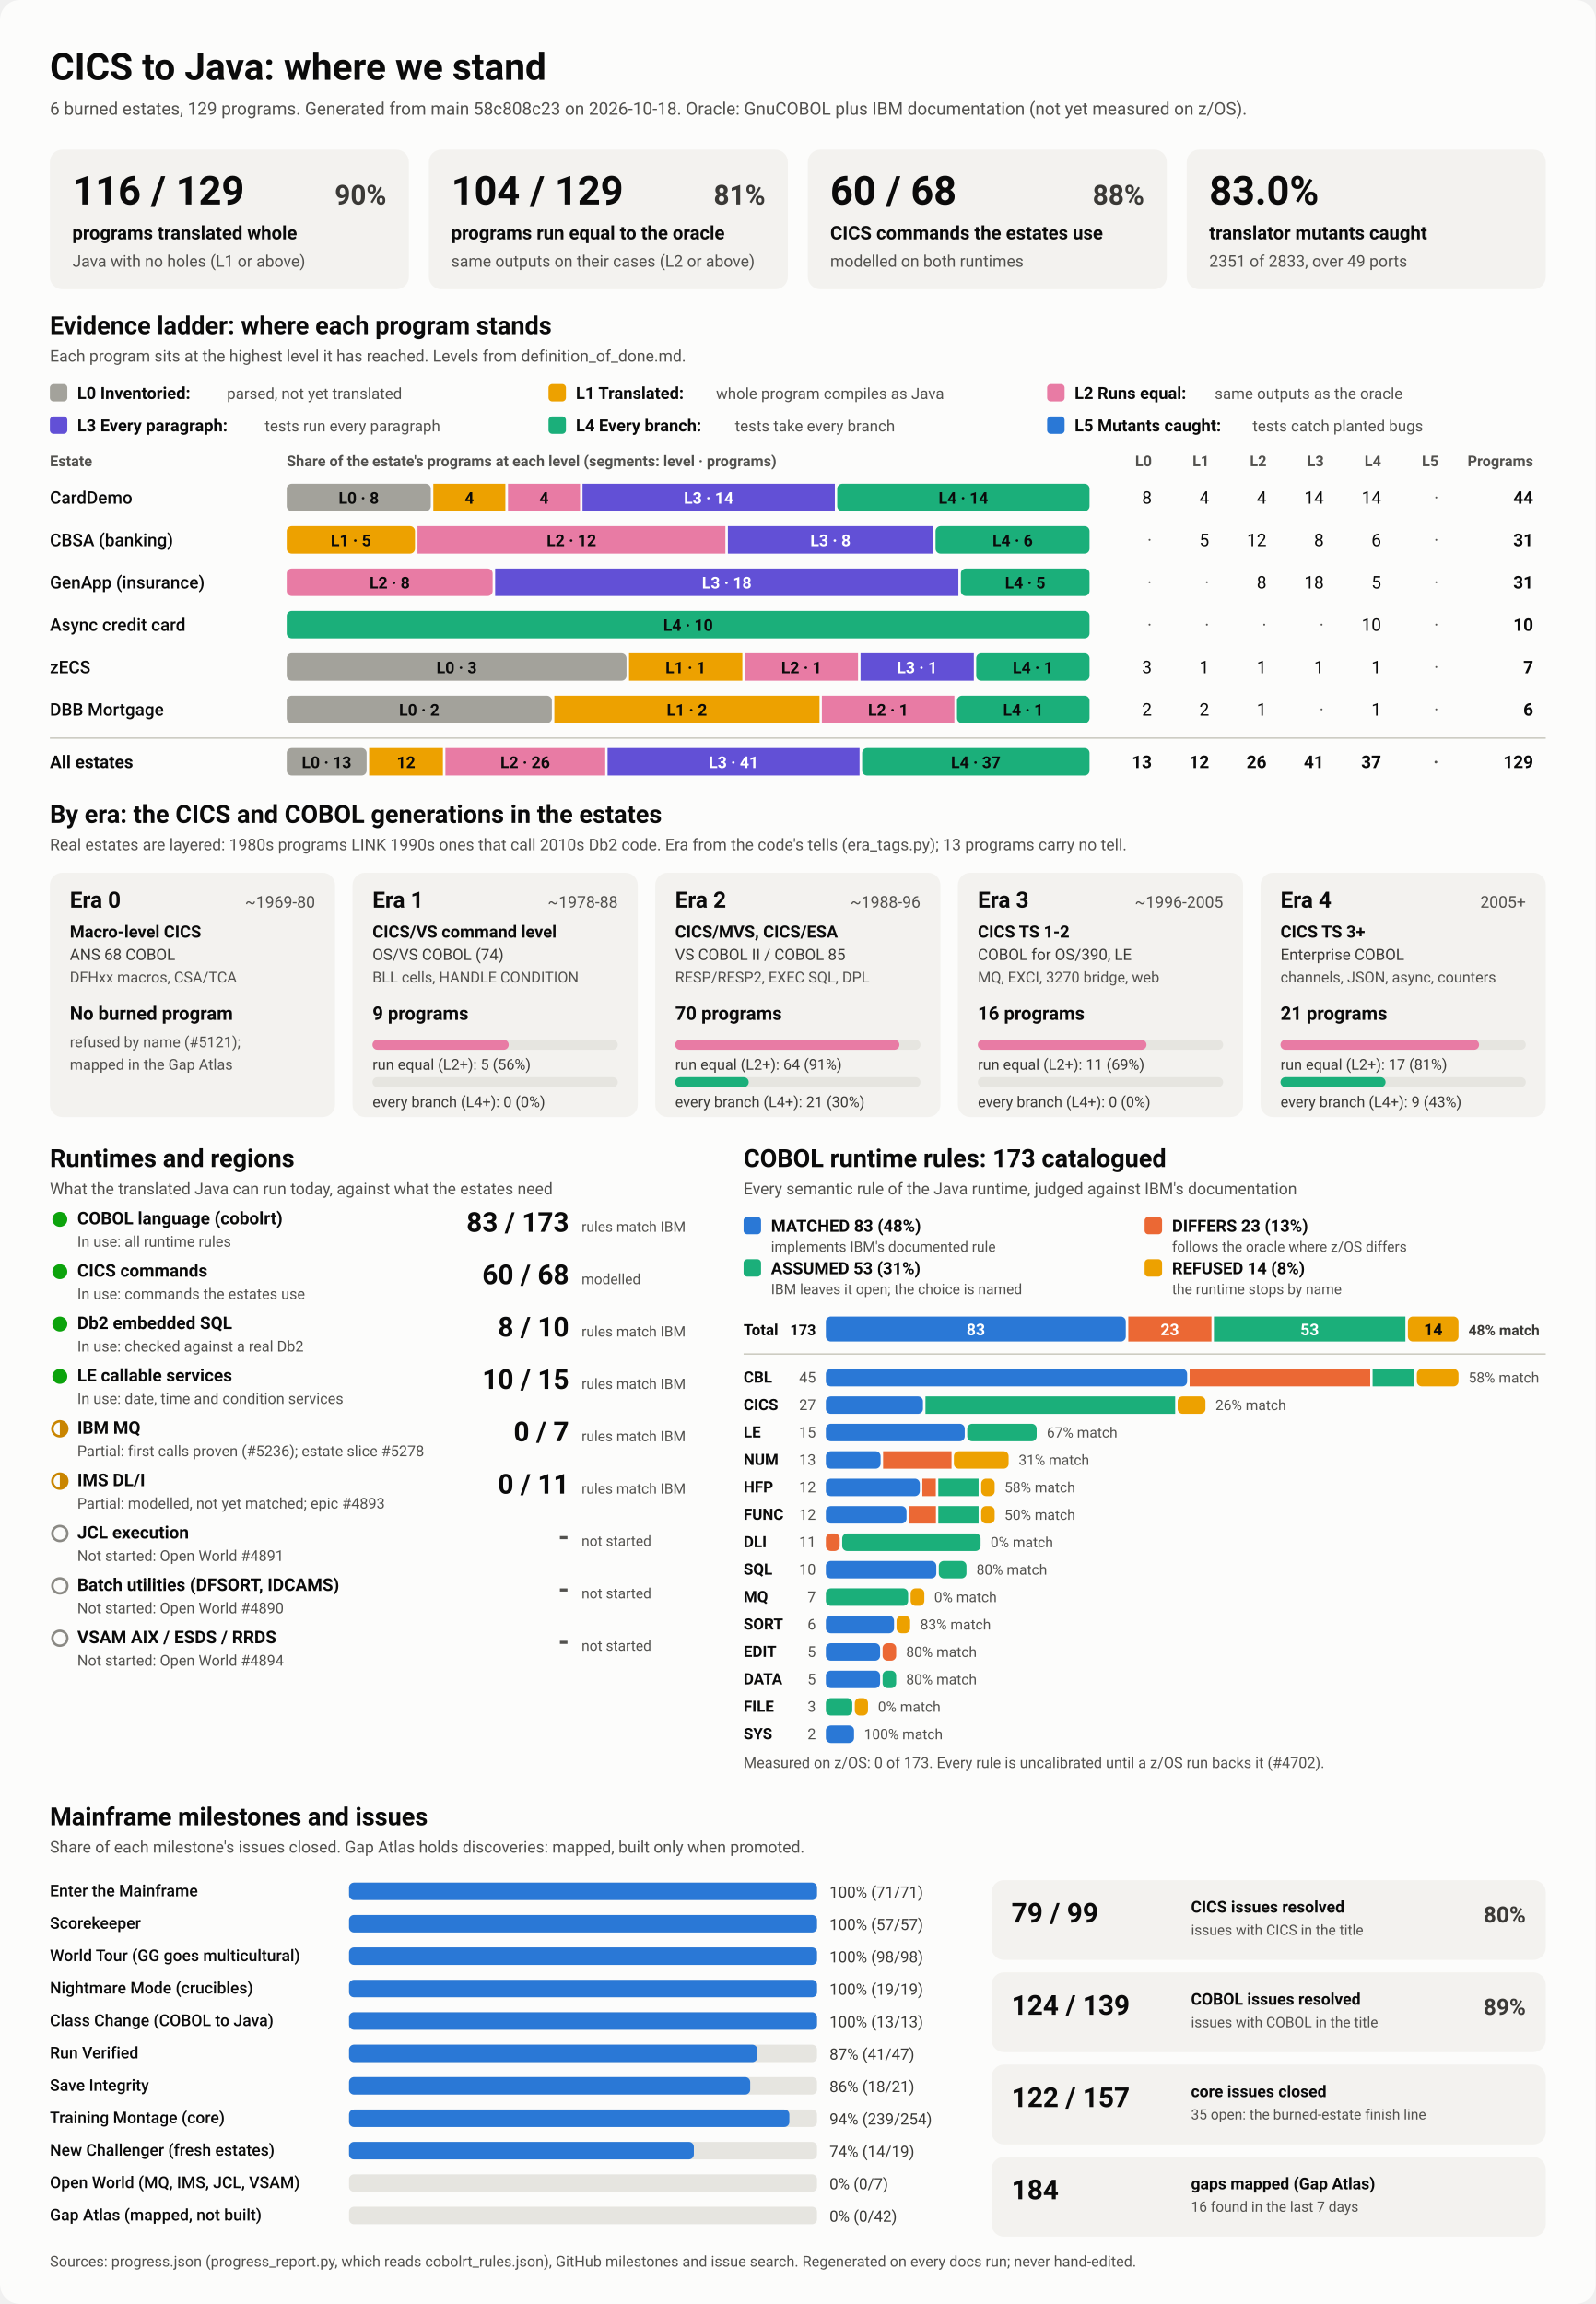
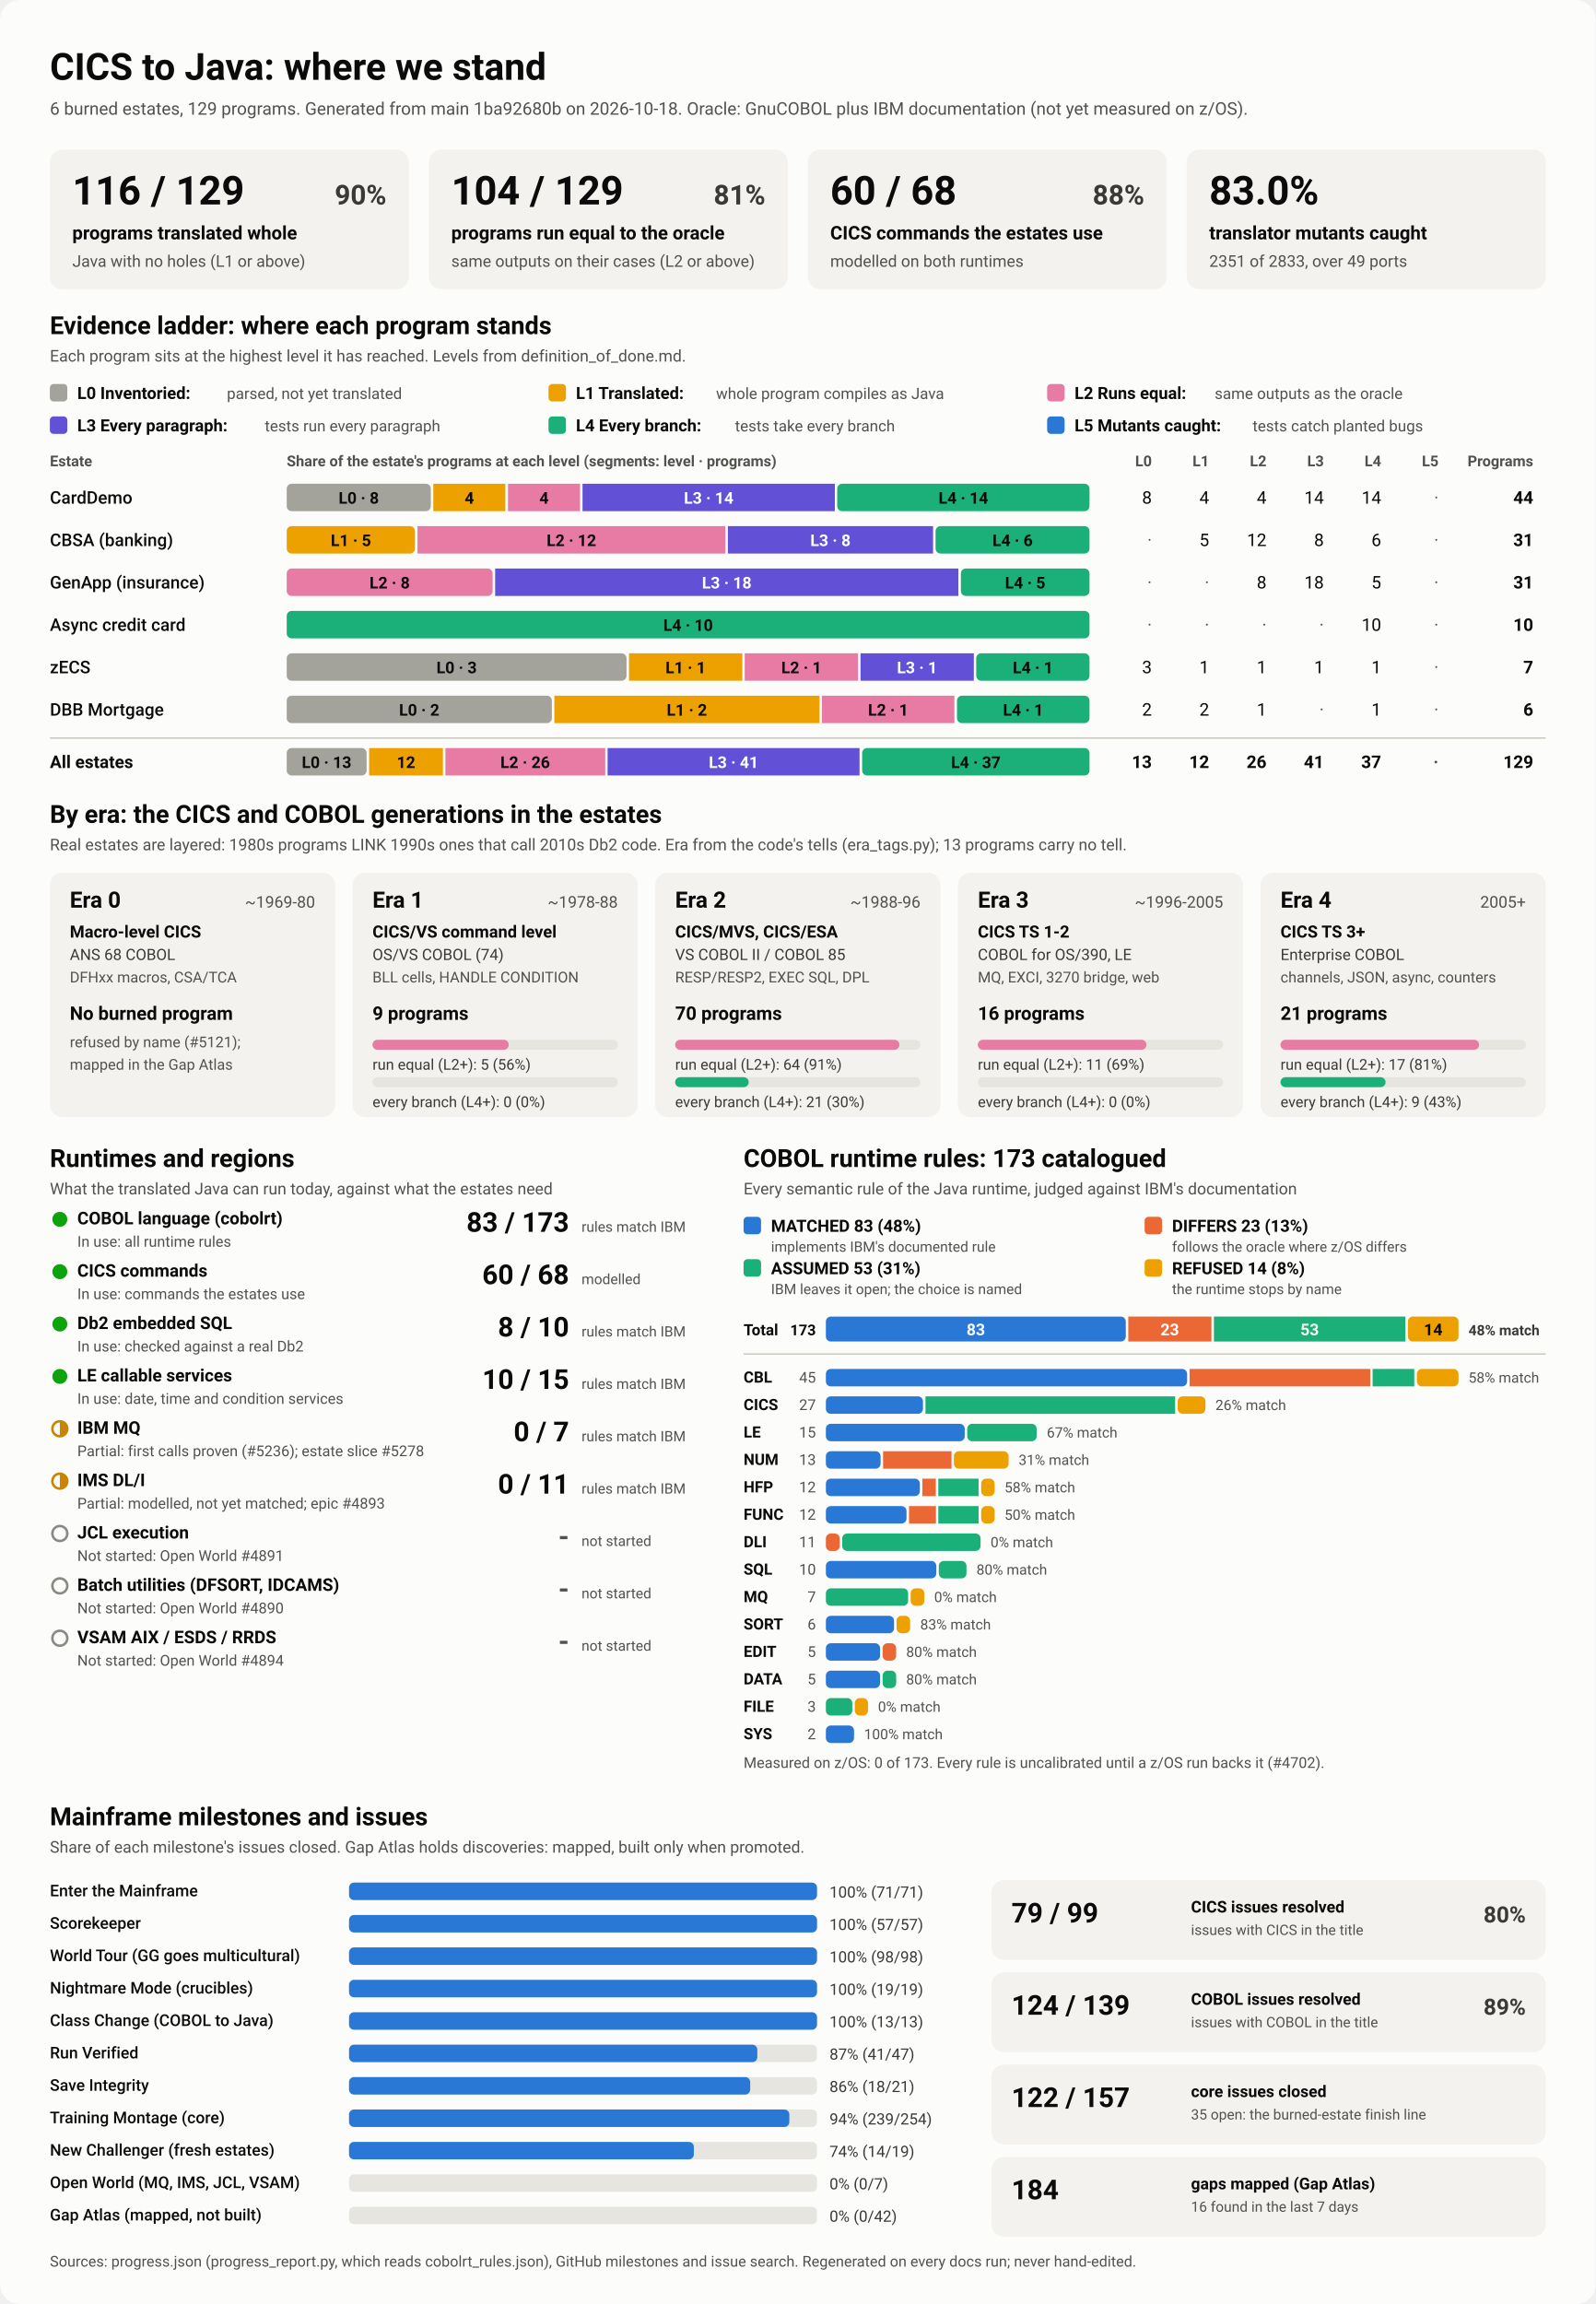
<svg xmlns="http://www.w3.org/2000/svg" viewBox="0 0 1280 1848" width="1280" height="1848" role="img" aria-labelledby="ttl">
  <style>
    svg { font-family: system-ui, -apple-system, 'Segoe UI', Roboto, Helvetica, Arial, sans-serif; }
    .bg { fill: #fcfcfb; }
    .card { fill: #f3f2ef; }
    .track { fill: #e6e5e0; }
    .rule { stroke: #c3c2b7; stroke-width: 1; }
    .t1 { fill: #0b0b0b; } .t2 { fill: #3a3936; } .t3 { fill: #52514e; }
    .on-dark { fill: #ffffff; } .on-light { fill: #0b0b0b; }
    .lv0 { fill: #a3a29b; } .lv1 { fill: #eda100; } .lv2 { fill: #e87ba4; } .lv3 { fill: #6250d6; } .lv4 { fill: #1baf7a; } .lv5 { fill: #2a78d6; } 
    .s0 { fill: #2a78d6; } .s1 { fill: #eb6834; } .s2 { fill: #1baf7a; } .s3 { fill: #eda100; } 
    .prog { fill: #2a78d6; }
    .st-good { fill: #0ca30c; } .st-warn { fill: none; stroke: #c98500; stroke-width: 2; }
    .st-warn-fill { fill: #c98500; } .st-none { fill: none; stroke: #8a8984; stroke-width: 2; }
    @media (prefers-color-scheme: dark) {
      .bg { fill: #1a1a19; } .card { fill: #242422; } .track { fill: #383835; } .rule { stroke: #52514e; }
      .t1 { fill: #f0efec; } .t2 { fill: #dddcd6; } .t3 { fill: #c3c2b7; }
      .on-light { fill: #0b0b0b; } .prog { fill: #3987e5; }
      .lv0 { fill: #6b6a64; } .lv1 { fill: #c98500; } .lv2 { fill: #d55181; } .lv3 { fill: #9085e9; } .lv4 { fill: #199e70; } .lv5 { fill: #3987e5; } 
      .s0 { fill: #3987e5; } .s1 { fill: #d95926; } .s2 { fill: #199e70; } .s3 { fill: #c98500; } 
    }
  </style>
  <rect class="bg" width="1280" height="1848" rx="16" />
  <text x="40.0" y="64.0" class="t1" font-size="30" font-weight="700" text-anchor="start">CICS to Java: where we stand</text>
-   <text x="40.0" y="92.0" class="t3" font-size="14" font-weight="400" text-anchor="start">6 burned estates, 129 programs. Generated from main 58c808c23 on 2026-10-18. Oracle: GnuCOBOL plus IBM documentation (not yet measured on z/OS).</text>
+   <text x="40.0" y="92.0" class="t3" font-size="14" font-weight="400" text-anchor="start">6 burned estates, 129 programs. Generated from main 1ba92680b on 2026-10-18. Oracle: GnuCOBOL plus IBM documentation (not yet measured on z/OS).</text>
  <rect x="40.0" y="120.0" width="288.0" height="112.0" rx="10" class="card" />
  <text x="58.0" y="164.0" class="t1" font-size="32" font-weight="700" text-anchor="start">116 / 129</text>
  <text x="310.0" y="164.0" class="t2" font-size="22" font-weight="600" text-anchor="end">90%</text>
  <text x="58.0" y="192.0" class="t1" font-size="15" font-weight="600" text-anchor="start">programs translated whole</text>
  <text x="58.0" y="214.0" class="t3" font-size="13" font-weight="400" text-anchor="start">Java with no holes (L1 or above)</text>
  <rect x="344.0" y="120.0" width="288.0" height="112.0" rx="10" class="card" />
  <text x="362.0" y="164.0" class="t1" font-size="32" font-weight="700" text-anchor="start">104 / 129</text>
  <text x="614.0" y="164.0" class="t2" font-size="22" font-weight="600" text-anchor="end">81%</text>
  <text x="362.0" y="192.0" class="t1" font-size="15" font-weight="600" text-anchor="start">programs run equal to the oracle</text>
  <text x="362.0" y="214.0" class="t3" font-size="13" font-weight="400" text-anchor="start">same outputs on their cases (L2 or above)</text>
  <rect x="648.0" y="120.0" width="288.0" height="112.0" rx="10" class="card" />
  <text x="666.0" y="164.0" class="t1" font-size="32" font-weight="700" text-anchor="start">60 / 68</text>
  <text x="918.0" y="164.0" class="t2" font-size="22" font-weight="600" text-anchor="end">88%</text>
  <text x="666.0" y="192.0" class="t1" font-size="15" font-weight="600" text-anchor="start">CICS commands the estates use</text>
  <text x="666.0" y="214.0" class="t3" font-size="13" font-weight="400" text-anchor="start">modelled on both runtimes</text>
  <rect x="952.0" y="120.0" width="288.0" height="112.0" rx="10" class="card" />
  <text x="970.0" y="164.0" class="t1" font-size="32" font-weight="700" text-anchor="start">83.0%</text>
  <text x="970.0" y="192.0" class="t1" font-size="15" font-weight="600" text-anchor="start">translator mutants caught</text>
  <text x="970.0" y="214.0" class="t3" font-size="13" font-weight="400" text-anchor="start">2351 of 2833, over 49 ports</text>
  <text x="40.0" y="268.0" class="t1" font-size="20" font-weight="700" text-anchor="start">Evidence ladder: where each program stands</text>
  <text x="40.0" y="290.0" class="t3" font-size="13" font-weight="400" text-anchor="start">Each program sits at the highest level it has reached. Levels from definition_of_done.md.</text>
  <rect x="40.0" y="308.0" width="14.0" height="14.0" rx="3" class="lv0" />
  <text x="62.0" y="320.0" class="t1" font-size="13.5" font-weight="600" text-anchor="start">L0 Inventoried:</text>
  <text x="182.0" y="320.0" class="t3" font-size="12.5" font-weight="400" text-anchor="start">parsed, not yet translated</text>
  <rect x="440.0" y="308.0" width="14.0" height="14.0" rx="3" class="lv1" />
  <text x="462.0" y="320.0" class="t1" font-size="13.5" font-weight="600" text-anchor="start">L1 Translated:</text>
  <text x="574.4" y="320.0" class="t3" font-size="12.5" font-weight="400" text-anchor="start">whole program compiles as Java</text>
  <rect x="840.0" y="308.0" width="14.0" height="14.0" rx="3" class="lv2" />
  <text x="862.0" y="320.0" class="t1" font-size="13.5" font-weight="600" text-anchor="start">L2 Runs equal:</text>
  <text x="974.4" y="320.0" class="t3" font-size="12.5" font-weight="400" text-anchor="start">same outputs as the oracle</text>
  <rect x="40.0" y="334.0" width="14.0" height="14.0" rx="3" class="lv3" />
  <text x="62.0" y="346.0" class="t1" font-size="13.5" font-weight="600" text-anchor="start">L3 Every paragraph:</text>
  <text x="212.4" y="346.0" class="t3" font-size="12.5" font-weight="400" text-anchor="start">tests run every paragraph</text>
  <rect x="440.0" y="334.0" width="14.0" height="14.0" rx="3" class="lv4" />
  <text x="462.0" y="346.0" class="t1" font-size="13.5" font-weight="600" text-anchor="start">L4 Every branch:</text>
  <text x="589.6" y="346.0" class="t3" font-size="12.5" font-weight="400" text-anchor="start">tests take every branch</text>
  <rect x="840.0" y="334.0" width="14.0" height="14.0" rx="3" class="lv5" />
  <text x="862.0" y="346.0" class="t1" font-size="13.5" font-weight="600" text-anchor="start">L5 Mutants caught:</text>
  <text x="1004.8" y="346.0" class="t3" font-size="12.5" font-weight="400" text-anchor="start">tests catch planted bugs</text>
  <text x="40.0" y="374.0" class="t3" font-size="12" font-weight="600" text-anchor="start">Estate</text>
  <text x="230.0" y="374.0" class="t3" font-size="12" font-weight="600" text-anchor="start">Share of the estate's programs at each level (segments: level · programs)</text>
  <text x="924.0" y="374.0" class="t3" font-size="12" font-weight="600" text-anchor="end">L0</text>
  <text x="970.0" y="374.0" class="t3" font-size="12" font-weight="600" text-anchor="end">L1</text>
  <text x="1016.0" y="374.0" class="t3" font-size="12" font-weight="600" text-anchor="end">L2</text>
  <text x="1062.0" y="374.0" class="t3" font-size="12" font-weight="600" text-anchor="end">L3</text>
  <text x="1108.0" y="374.0" class="t3" font-size="12" font-weight="600" text-anchor="end">L4</text>
  <text x="1154.0" y="374.0" class="t3" font-size="12" font-weight="600" text-anchor="end">L5</text>
  <text x="1230.0" y="374.0" class="t3" font-size="12" font-weight="600" text-anchor="end">Programs</text>
  <text x="40.0" y="404.0" class="t1" font-size="14" font-weight="500" text-anchor="start">CardDemo</text>
  <rect x="230.0" y="388.0" width="115.6" height="22.0" rx="4" class="lv0" />
  <text x="287.8" y="404.0" class="on-light" font-size="13" font-weight="600" text-anchor="middle">L0 · 8</text>
  <rect x="347.6" y="388.0" width="57.8" height="22.0" rx="0" class="lv1" />
  <text x="376.5" y="404.0" class="on-light" font-size="13" font-weight="600" text-anchor="middle">4</text>
  <rect x="407.5" y="388.0" width="57.8" height="22.0" rx="0" class="lv2" />
  <text x="436.4" y="404.0" class="on-light" font-size="13" font-weight="600" text-anchor="middle">4</text>
  <rect x="467.3" y="388.0" width="202.4" height="22.0" rx="0" class="lv3" />
  <text x="568.5" y="404.0" class="on-dark" font-size="13" font-weight="600" text-anchor="middle">L3 · 14</text>
  <rect x="671.6" y="388.0" width="202.4" height="22.0" rx="4" class="lv4" />
  <text x="772.8" y="404.0" class="on-light" font-size="13" font-weight="600" text-anchor="middle">L4 · 14</text>
  <text x="924.0" y="404.0" class="t1" font-size="14" font-weight="400" text-anchor="end">8</text>
  <text x="970.0" y="404.0" class="t1" font-size="14" font-weight="400" text-anchor="end">4</text>
  <text x="1016.0" y="404.0" class="t1" font-size="14" font-weight="400" text-anchor="end">4</text>
  <text x="1062.0" y="404.0" class="t1" font-size="14" font-weight="400" text-anchor="end">14</text>
  <text x="1108.0" y="404.0" class="t1" font-size="14" font-weight="400" text-anchor="end">14</text>
  <text x="1154.0" y="404.0" class="t3" font-size="14" font-weight="400" text-anchor="end">·</text>
  <text x="1230.0" y="404.0" class="t1" font-size="14" font-weight="700" text-anchor="end">44</text>
  <text x="40.0" y="438.0" class="t1" font-size="14" font-weight="500" text-anchor="start">CBSA (banking)</text>
  <rect x="230.0" y="422.0" width="102.9" height="22.0" rx="4" class="lv1" />
  <text x="281.5" y="438.0" class="on-light" font-size="13" font-weight="600" text-anchor="middle">L1 · 5</text>
  <rect x="334.9" y="422.0" width="247.0" height="22.0" rx="0" class="lv2" />
  <text x="458.4" y="438.0" class="on-light" font-size="13" font-weight="600" text-anchor="middle">L2 · 12</text>
  <rect x="583.9" y="422.0" width="164.6" height="22.0" rx="0" class="lv3" />
  <text x="666.2" y="438.0" class="on-dark" font-size="13" font-weight="600" text-anchor="middle">L3 · 8</text>
  <rect x="750.5" y="422.0" width="123.5" height="22.0" rx="4" class="lv4" />
  <text x="812.3" y="438.0" class="on-light" font-size="13" font-weight="600" text-anchor="middle">L4 · 6</text>
  <text x="924.0" y="438.0" class="t3" font-size="14" font-weight="400" text-anchor="end">·</text>
  <text x="970.0" y="438.0" class="t1" font-size="14" font-weight="400" text-anchor="end">5</text>
  <text x="1016.0" y="438.0" class="t1" font-size="14" font-weight="400" text-anchor="end">12</text>
  <text x="1062.0" y="438.0" class="t1" font-size="14" font-weight="400" text-anchor="end">8</text>
  <text x="1108.0" y="438.0" class="t1" font-size="14" font-weight="400" text-anchor="end">6</text>
  <text x="1154.0" y="438.0" class="t3" font-size="14" font-weight="400" text-anchor="end">·</text>
  <text x="1230.0" y="438.0" class="t1" font-size="14" font-weight="700" text-anchor="end">31</text>
  <text x="40.0" y="472.0" class="t1" font-size="14" font-weight="500" text-anchor="start">GenApp (insurance)</text>
  <rect x="230.0" y="456.0" width="165.2" height="22.0" rx="4" class="lv2" />
  <text x="312.6" y="472.0" class="on-light" font-size="13" font-weight="600" text-anchor="middle">L2 · 8</text>
  <rect x="397.2" y="456.0" width="371.6" height="22.0" rx="0" class="lv3" />
  <text x="583.0" y="472.0" class="on-dark" font-size="13" font-weight="600" text-anchor="middle">L3 · 18</text>
  <rect x="770.8" y="456.0" width="103.2" height="22.0" rx="4" class="lv4" />
  <text x="822.4" y="472.0" class="on-light" font-size="13" font-weight="600" text-anchor="middle">L4 · 5</text>
  <text x="924.0" y="472.0" class="t3" font-size="14" font-weight="400" text-anchor="end">·</text>
  <text x="970.0" y="472.0" class="t3" font-size="14" font-weight="400" text-anchor="end">·</text>
  <text x="1016.0" y="472.0" class="t1" font-size="14" font-weight="400" text-anchor="end">8</text>
  <text x="1062.0" y="472.0" class="t1" font-size="14" font-weight="400" text-anchor="end">18</text>
  <text x="1108.0" y="472.0" class="t1" font-size="14" font-weight="400" text-anchor="end">5</text>
  <text x="1154.0" y="472.0" class="t3" font-size="14" font-weight="400" text-anchor="end">·</text>
  <text x="1230.0" y="472.0" class="t1" font-size="14" font-weight="700" text-anchor="end">31</text>
  <text x="40.0" y="506.0" class="t1" font-size="14" font-weight="500" text-anchor="start">Async credit card</text>
  <rect x="230.0" y="490.0" width="644.0" height="22.0" rx="4" class="lv4" />
  <text x="552.0" y="506.0" class="on-light" font-size="13" font-weight="600" text-anchor="middle">L4 · 10</text>
  <text x="924.0" y="506.0" class="t3" font-size="14" font-weight="400" text-anchor="end">·</text>
  <text x="970.0" y="506.0" class="t3" font-size="14" font-weight="400" text-anchor="end">·</text>
  <text x="1016.0" y="506.0" class="t3" font-size="14" font-weight="400" text-anchor="end">·</text>
  <text x="1062.0" y="506.0" class="t3" font-size="14" font-weight="400" text-anchor="end">·</text>
  <text x="1108.0" y="506.0" class="t1" font-size="14" font-weight="400" text-anchor="end">10</text>
  <text x="1154.0" y="506.0" class="t3" font-size="14" font-weight="400" text-anchor="end">·</text>
  <text x="1230.0" y="506.0" class="t1" font-size="14" font-weight="700" text-anchor="end">10</text>
  <text x="40.0" y="540.0" class="t1" font-size="14" font-weight="500" text-anchor="start">zECS</text>
  <rect x="230.0" y="524.0" width="272.6" height="22.0" rx="4" class="lv0" />
  <text x="366.3" y="540.0" class="on-light" font-size="13" font-weight="600" text-anchor="middle">L0 · 3</text>
  <rect x="504.6" y="524.0" width="90.9" height="22.0" rx="0" class="lv1" />
  <text x="550.0" y="540.0" class="on-light" font-size="13" font-weight="600" text-anchor="middle">L1 · 1</text>
  <rect x="597.4" y="524.0" width="90.9" height="22.0" rx="0" class="lv2" />
  <text x="642.9" y="540.0" class="on-light" font-size="13" font-weight="600" text-anchor="middle">L2 · 1</text>
  <rect x="690.3" y="524.0" width="90.9" height="22.0" rx="0" class="lv3" />
  <text x="735.7" y="540.0" class="on-dark" font-size="13" font-weight="600" text-anchor="middle">L3 · 1</text>
  <rect x="783.1" y="524.0" width="90.9" height="22.0" rx="4" class="lv4" />
  <text x="828.6" y="540.0" class="on-light" font-size="13" font-weight="600" text-anchor="middle">L4 · 1</text>
  <text x="924.0" y="540.0" class="t1" font-size="14" font-weight="400" text-anchor="end">3</text>
  <text x="970.0" y="540.0" class="t1" font-size="14" font-weight="400" text-anchor="end">1</text>
  <text x="1016.0" y="540.0" class="t1" font-size="14" font-weight="400" text-anchor="end">1</text>
  <text x="1062.0" y="540.0" class="t1" font-size="14" font-weight="400" text-anchor="end">1</text>
  <text x="1108.0" y="540.0" class="t1" font-size="14" font-weight="400" text-anchor="end">1</text>
  <text x="1154.0" y="540.0" class="t3" font-size="14" font-weight="400" text-anchor="end">·</text>
  <text x="1230.0" y="540.0" class="t1" font-size="14" font-weight="700" text-anchor="end">7</text>
  <text x="40.0" y="574.0" class="t1" font-size="14" font-weight="500" text-anchor="start">DBB Mortgage</text>
  <rect x="230.0" y="558.0" width="212.7" height="22.0" rx="4" class="lv0" />
  <text x="336.3" y="574.0" class="on-light" font-size="13" font-weight="600" text-anchor="middle">L0 · 2</text>
  <rect x="444.7" y="558.0" width="212.7" height="22.0" rx="0" class="lv1" />
  <text x="551.0" y="574.0" class="on-light" font-size="13" font-weight="600" text-anchor="middle">L1 · 2</text>
  <rect x="659.3" y="558.0" width="106.3" height="22.0" rx="0" class="lv2" />
  <text x="712.5" y="574.0" class="on-light" font-size="13" font-weight="600" text-anchor="middle">L2 · 1</text>
  <rect x="767.7" y="558.0" width="106.3" height="22.0" rx="4" class="lv4" />
  <text x="820.8" y="574.0" class="on-light" font-size="13" font-weight="600" text-anchor="middle">L4 · 1</text>
  <text x="924.0" y="574.0" class="t1" font-size="14" font-weight="400" text-anchor="end">2</text>
  <text x="970.0" y="574.0" class="t1" font-size="14" font-weight="400" text-anchor="end">2</text>
  <text x="1016.0" y="574.0" class="t1" font-size="14" font-weight="400" text-anchor="end">1</text>
  <text x="1062.0" y="574.0" class="t3" font-size="14" font-weight="400" text-anchor="end">·</text>
  <text x="1108.0" y="574.0" class="t1" font-size="14" font-weight="400" text-anchor="end">1</text>
  <text x="1154.0" y="574.0" class="t3" font-size="14" font-weight="400" text-anchor="end">·</text>
  <text x="1230.0" y="574.0" class="t1" font-size="14" font-weight="700" text-anchor="end">6</text>
  <line x1="40" x2="1240" y1="592" y2="592" class="rule" />
  <text x="40.0" y="616.0" class="t1" font-size="14" font-weight="700" text-anchor="start">All estates</text>
  <rect x="230.0" y="600.0" width="64.1" height="22.0" rx="4" class="lv0" />
  <text x="262.0" y="616.0" class="on-light" font-size="13" font-weight="600" text-anchor="middle">L0 · 13</text>
  <rect x="296.1" y="600.0" width="59.2" height="22.0" rx="0" class="lv1" />
  <text x="325.7" y="616.0" class="on-light" font-size="13" font-weight="600" text-anchor="middle">12</text>
  <rect x="357.3" y="600.0" width="128.2" height="22.0" rx="0" class="lv2" />
  <text x="421.3" y="616.0" class="on-light" font-size="13" font-weight="600" text-anchor="middle">L2 · 26</text>
  <rect x="487.4" y="600.0" width="202.1" height="22.0" rx="0" class="lv3" />
  <text x="588.5" y="616.0" class="on-dark" font-size="13" font-weight="600" text-anchor="middle">L3 · 41</text>
  <rect x="691.6" y="600.0" width="182.4" height="22.0" rx="4" class="lv4" />
  <text x="782.8" y="616.0" class="on-light" font-size="13" font-weight="600" text-anchor="middle">L4 · 37</text>
  <text x="924.0" y="616.0" class="t1" font-size="14" font-weight="700" text-anchor="end">13</text>
  <text x="970.0" y="616.0" class="t1" font-size="14" font-weight="700" text-anchor="end">12</text>
  <text x="1016.0" y="616.0" class="t1" font-size="14" font-weight="700" text-anchor="end">26</text>
  <text x="1062.0" y="616.0" class="t1" font-size="14" font-weight="700" text-anchor="end">41</text>
  <text x="1108.0" y="616.0" class="t1" font-size="14" font-weight="700" text-anchor="end">37</text>
  <text x="1154.0" y="616.0" class="t3" font-size="14" font-weight="700" text-anchor="end">·</text>
  <text x="1230.0" y="616.0" class="t1" font-size="14" font-weight="700" text-anchor="end">129</text>
  <text x="40.0" y="660.0" class="t1" font-size="20" font-weight="700" text-anchor="start">By era: the CICS and COBOL generations in the estates</text>
  <text x="40.0" y="682.0" class="t3" font-size="13" font-weight="400" text-anchor="start">Real estates are layered: 1980s programs LINK 1990s ones that call 2010s Db2 code. Era from the code's tells (era_tags.py); 13 programs carry no tell.</text>
  <rect x="40.0" y="700.0" width="228.8" height="196.0" rx="10" class="card" />
  <text x="56.0" y="728.0" class="t1" font-size="18" font-weight="700" text-anchor="start">Era 0</text>
  <text x="252.8" y="728.0" class="t3" font-size="13" font-weight="400" text-anchor="end">~1969-80</text>
  <text x="56.0" y="752.0" class="t1" font-size="13.5" font-weight="600" text-anchor="start">Macro-level CICS</text>
  <text x="56.0" y="770.0" class="t2" font-size="12.5" font-weight="400" text-anchor="start">ANS 68 COBOL</text>
  <text x="56.0" y="788.0" class="t3" font-size="12" font-weight="400" text-anchor="start">DFHxx macros, CSA/TCA</text>
  <text x="56.0" y="818.0" class="t1" font-size="15" font-weight="700" text-anchor="start">No burned program</text>
  <text x="56.0" y="840.0" class="t3" font-size="12" font-weight="400" text-anchor="start">refused by name (#5121);</text>
  <text x="56.0" y="858.0" class="t3" font-size="12" font-weight="400" text-anchor="start">mapped in the Gap Atlas</text>
  <rect x="282.8" y="700.0" width="228.8" height="196.0" rx="10" class="card" />
  <text x="298.8" y="728.0" class="t1" font-size="18" font-weight="700" text-anchor="start">Era 1</text>
  <text x="495.6" y="728.0" class="t3" font-size="13" font-weight="400" text-anchor="end">~1978-88</text>
  <text x="298.8" y="752.0" class="t1" font-size="13.5" font-weight="600" text-anchor="start">CICS/VS command level</text>
  <text x="298.8" y="770.0" class="t2" font-size="12.5" font-weight="400" text-anchor="start">OS/VS COBOL (74)</text>
  <text x="298.8" y="788.0" class="t3" font-size="12" font-weight="400" text-anchor="start">BLL cells, HANDLE CONDITION</text>
  <text x="298.8" y="818.0" class="t1" font-size="15" font-weight="700" text-anchor="start">9 programs</text>
  <rect x="298.8" y="834.0" width="196.8" height="8.0" rx="4" class="track" />
  <rect x="298.8" y="834.0" width="109.3" height="8.0" rx="4" class="lv2" />
  <text x="298.8" y="858.0" class="t2" font-size="12" font-weight="400" text-anchor="start">run equal (L2+): 5 (56%)</text>
  <rect x="298.8" y="864.0" width="196.8" height="8.0" rx="4" class="track" />
  <text x="298.8" y="888.0" class="t2" font-size="12" font-weight="400" text-anchor="start">every branch (L4+): 0 (0%)</text>
  <rect x="525.6" y="700.0" width="228.8" height="196.0" rx="10" class="card" />
  <text x="541.6" y="728.0" class="t1" font-size="18" font-weight="700" text-anchor="start">Era 2</text>
  <text x="738.4" y="728.0" class="t3" font-size="13" font-weight="400" text-anchor="end">~1988-96</text>
  <text x="541.6" y="752.0" class="t1" font-size="13.5" font-weight="600" text-anchor="start">CICS/MVS, CICS/ESA</text>
  <text x="541.6" y="770.0" class="t2" font-size="12.5" font-weight="400" text-anchor="start">VS COBOL II / COBOL 85</text>
  <text x="541.6" y="788.0" class="t3" font-size="12" font-weight="400" text-anchor="start">RESP/RESP2, EXEC SQL, DPL</text>
  <text x="541.6" y="818.0" class="t1" font-size="15" font-weight="700" text-anchor="start">70 programs</text>
  <rect x="541.6" y="834.0" width="196.8" height="8.0" rx="4" class="track" />
  <rect x="541.6" y="834.0" width="179.9" height="8.0" rx="4" class="lv2" />
  <text x="541.6" y="858.0" class="t2" font-size="12" font-weight="400" text-anchor="start">run equal (L2+): 64 (91%)</text>
  <rect x="541.6" y="864.0" width="196.8" height="8.0" rx="4" class="track" />
  <rect x="541.6" y="864.0" width="59.0" height="8.0" rx="4" class="lv4" />
  <text x="541.6" y="888.0" class="t2" font-size="12" font-weight="400" text-anchor="start">every branch (L4+): 21 (30%)</text>
  <rect x="768.4" y="700.0" width="228.8" height="196.0" rx="10" class="card" />
  <text x="784.4" y="728.0" class="t1" font-size="18" font-weight="700" text-anchor="start">Era 3</text>
  <text x="981.2" y="728.0" class="t3" font-size="13" font-weight="400" text-anchor="end">~1996-2005</text>
  <text x="784.4" y="752.0" class="t1" font-size="13.5" font-weight="600" text-anchor="start">CICS TS 1-2</text>
  <text x="784.4" y="770.0" class="t2" font-size="12.5" font-weight="400" text-anchor="start">COBOL for OS/390, LE</text>
  <text x="784.4" y="788.0" class="t3" font-size="12" font-weight="400" text-anchor="start">MQ, EXCI, 3270 bridge, web</text>
  <text x="784.4" y="818.0" class="t1" font-size="15" font-weight="700" text-anchor="start">16 programs</text>
  <rect x="784.4" y="834.0" width="196.8" height="8.0" rx="4" class="track" />
  <rect x="784.4" y="834.0" width="135.3" height="8.0" rx="4" class="lv2" />
  <text x="784.4" y="858.0" class="t2" font-size="12" font-weight="400" text-anchor="start">run equal (L2+): 11 (69%)</text>
  <rect x="784.4" y="864.0" width="196.8" height="8.0" rx="4" class="track" />
  <text x="784.4" y="888.0" class="t2" font-size="12" font-weight="400" text-anchor="start">every branch (L4+): 0 (0%)</text>
  <rect x="1011.2" y="700.0" width="228.8" height="196.0" rx="10" class="card" />
  <text x="1027.2" y="728.0" class="t1" font-size="18" font-weight="700" text-anchor="start">Era 4</text>
  <text x="1224.0" y="728.0" class="t3" font-size="13" font-weight="400" text-anchor="end">2005+</text>
  <text x="1027.2" y="752.0" class="t1" font-size="13.5" font-weight="600" text-anchor="start">CICS TS 3+</text>
  <text x="1027.2" y="770.0" class="t2" font-size="12.5" font-weight="400" text-anchor="start">Enterprise COBOL</text>
  <text x="1027.2" y="788.0" class="t3" font-size="12" font-weight="400" text-anchor="start">channels, JSON, async, counters</text>
  <text x="1027.2" y="818.0" class="t1" font-size="15" font-weight="700" text-anchor="start">21 programs</text>
  <rect x="1027.2" y="834.0" width="196.8" height="8.0" rx="4" class="track" />
  <rect x="1027.2" y="834.0" width="159.3" height="8.0" rx="4" class="lv2" />
  <text x="1027.2" y="858.0" class="t2" font-size="12" font-weight="400" text-anchor="start">run equal (L2+): 17 (81%)</text>
  <rect x="1027.2" y="864.0" width="196.8" height="8.0" rx="4" class="track" />
  <rect x="1027.2" y="864.0" width="84.3" height="8.0" rx="4" class="lv4" />
  <text x="1027.2" y="888.0" class="t2" font-size="12" font-weight="400" text-anchor="start">every branch (L4+): 9 (43%)</text>
  <text x="40.0" y="936.0" class="t1" font-size="20" font-weight="700" text-anchor="start">Runtimes and regions</text>
  <text x="40.0" y="958.0" class="t3" font-size="13" font-weight="400" text-anchor="start">What the translated Java can run today, against what the estates need</text>
  <circle cx="48" cy="978" r="6" class="st-good" />
  <text x="62.0" y="982.0" class="t1" font-size="14" font-weight="600" text-anchor="start">COBOL language (cobolrt)</text>
  <text x="62.0" y="1000.0" class="t3" font-size="12" font-weight="400" text-anchor="start">In use: all runtime rules</text>
  <text x="456.5" y="988.0" class="t1" font-size="22" font-weight="700" text-anchor="end">83 / 173</text>
  <text x="466.5" y="988.0" class="t3" font-size="11.5" font-weight="400" text-anchor="start">rules match IBM</text>
  <circle cx="48" cy="1020" r="6" class="st-good" />
  <text x="62.0" y="1024.0" class="t1" font-size="14" font-weight="600" text-anchor="start">CICS commands</text>
  <text x="62.0" y="1042.0" class="t3" font-size="12" font-weight="400" text-anchor="start">In use: commands the estates use</text>
  <text x="456.5" y="1030.0" class="t1" font-size="22" font-weight="700" text-anchor="end">60 / 68</text>
  <text x="466.5" y="1030.0" class="t3" font-size="11.5" font-weight="400" text-anchor="start">modelled</text>
  <circle cx="48" cy="1062" r="6" class="st-good" />
  <text x="62.0" y="1066.0" class="t1" font-size="14" font-weight="600" text-anchor="start">Db2 embedded SQL</text>
  <text x="62.0" y="1084.0" class="t3" font-size="12" font-weight="400" text-anchor="start">In use: checked against a real Db2</text>
  <text x="456.5" y="1072.0" class="t1" font-size="22" font-weight="700" text-anchor="end">8 / 10</text>
  <text x="466.5" y="1072.0" class="t3" font-size="11.5" font-weight="400" text-anchor="start">rules match IBM</text>
  <circle cx="48" cy="1104" r="6" class="st-good" />
  <text x="62.0" y="1108.0" class="t1" font-size="14" font-weight="600" text-anchor="start">LE callable services</text>
  <text x="62.0" y="1126.0" class="t3" font-size="12" font-weight="400" text-anchor="start">In use: date, time and condition services</text>
  <text x="456.5" y="1114.0" class="t1" font-size="22" font-weight="700" text-anchor="end">10 / 15</text>
  <text x="466.5" y="1114.0" class="t3" font-size="11.5" font-weight="400" text-anchor="start">rules match IBM</text>
  <circle cx="48" cy="1146" r="6" class="st-warn" />
  <path d="M 48 1140 A 6 6 0 0 1 48 1152 Z" class="st-warn-fill" />
  <text x="62.0" y="1150.0" class="t1" font-size="14" font-weight="600" text-anchor="start">IBM MQ</text>
  <text x="62.0" y="1168.0" class="t3" font-size="12" font-weight="400" text-anchor="start">Partial: first calls proven (#5236); estate slice #5278</text>
  <text x="456.5" y="1156.0" class="t1" font-size="22" font-weight="700" text-anchor="end">0 / 7</text>
  <text x="466.5" y="1156.0" class="t3" font-size="11.5" font-weight="400" text-anchor="start">rules match IBM</text>
  <circle cx="48" cy="1188" r="6" class="st-warn" />
  <path d="M 48 1182 A 6 6 0 0 1 48 1194 Z" class="st-warn-fill" />
  <text x="62.0" y="1192.0" class="t1" font-size="14" font-weight="600" text-anchor="start">IMS DL/I</text>
  <text x="62.0" y="1210.0" class="t3" font-size="12" font-weight="400" text-anchor="start">Partial: modelled, not yet matched; epic #4893</text>
  <text x="456.5" y="1198.0" class="t1" font-size="22" font-weight="700" text-anchor="end">0 / 11</text>
  <text x="466.5" y="1198.0" class="t3" font-size="11.5" font-weight="400" text-anchor="start">rules match IBM</text>
  <circle cx="48" cy="1230" r="6" class="st-none" />
  <text x="62.0" y="1234.0" class="t1" font-size="14" font-weight="600" text-anchor="start">JCL execution</text>
  <text x="62.0" y="1252.0" class="t3" font-size="12" font-weight="400" text-anchor="start">Not started: Open World #4891</text>
  <text x="456.5" y="1240.0" class="t3" font-size="22" font-weight="700" text-anchor="end">-</text>
  <text x="466.5" y="1240.0" class="t3" font-size="11.5" font-weight="400" text-anchor="start">not started</text>
  <circle cx="48" cy="1272" r="6" class="st-none" />
  <text x="62.0" y="1276.0" class="t1" font-size="14" font-weight="600" text-anchor="start">Batch utilities (DFSORT, IDCAMS)</text>
  <text x="62.0" y="1294.0" class="t3" font-size="12" font-weight="400" text-anchor="start">Not started: Open World #4890</text>
  <text x="456.5" y="1282.0" class="t3" font-size="22" font-weight="700" text-anchor="end">-</text>
  <text x="466.5" y="1282.0" class="t3" font-size="11.5" font-weight="400" text-anchor="start">not started</text>
  <circle cx="48" cy="1314" r="6" class="st-none" />
  <text x="62.0" y="1318.0" class="t1" font-size="14" font-weight="600" text-anchor="start">VSAM AIX / ESDS / RRDS</text>
  <text x="62.0" y="1336.0" class="t3" font-size="12" font-weight="400" text-anchor="start">Not started: Open World #4894</text>
  <text x="456.5" y="1324.0" class="t3" font-size="22" font-weight="700" text-anchor="end">-</text>
  <text x="466.5" y="1324.0" class="t3" font-size="11.5" font-weight="400" text-anchor="start">not started</text>
  <text x="596.5" y="936.0" class="t1" font-size="20" font-weight="700" text-anchor="start">COBOL runtime rules: 173 catalogued</text>
  <text x="596.5" y="958.0" class="t3" font-size="13" font-weight="400" text-anchor="start">Every semantic rule of the Java runtime, judged against IBM's documentation</text>
  <rect x="596.5" y="976.0" width="14.0" height="14.0" rx="3" class="s0" />
  <text x="618.5" y="988.0" class="t1" font-size="13.5" font-weight="600" text-anchor="start">MATCHED  83 (48%)</text>
  <text x="618.5" y="1004.0" class="t3" font-size="11.5" font-weight="400" text-anchor="start">implements IBM's documented rule</text>
  <rect x="918.2" y="976.0" width="14.0" height="14.0" rx="3" class="s1" />
  <text x="940.2" y="988.0" class="t1" font-size="13.5" font-weight="600" text-anchor="start">DIFFERS  23 (13%)</text>
  <text x="940.2" y="1004.0" class="t3" font-size="11.5" font-weight="400" text-anchor="start">follows the oracle where z/OS differs</text>
  <rect x="596.5" y="1010.0" width="14.0" height="14.0" rx="3" class="s2" />
  <text x="618.5" y="1022.0" class="t1" font-size="13.5" font-weight="600" text-anchor="start">ASSUMED  53 (31%)</text>
  <text x="618.5" y="1038.0" class="t3" font-size="11.5" font-weight="400" text-anchor="start">IBM leaves it open; the choice is named</text>
  <rect x="918.2" y="1010.0" width="14.0" height="14.0" rx="3" class="s3" />
  <text x="940.2" y="1022.0" class="t1" font-size="13.5" font-weight="600" text-anchor="start">REFUSED  14 (8%)</text>
  <text x="940.2" y="1038.0" class="t3" font-size="11.5" font-weight="400" text-anchor="start">the runtime stops by name</text>
  <text x="596.5" y="1071.0" class="t1" font-size="12.5" font-weight="700" text-anchor="start">Total</text>
  <text x="654.5" y="1071.0" class="t1" font-size="12" font-weight="700" text-anchor="end">173</text>
  <rect x="662.5" y="1056.0" width="240.6" height="20.0" rx="4" class="s0" />
  <text x="782.8" y="1071.0" class="on-dark" font-size="13" font-weight="600" text-anchor="middle">83</text>
  <rect x="905.1" y="1056.0" width="66.7" height="20.0" rx="0" class="s1" />
  <text x="938.4" y="1071.0" class="on-dark" font-size="13" font-weight="600" text-anchor="middle">23</text>
  <rect x="973.8" y="1056.0" width="153.6" height="20.0" rx="0" class="s2" />
  <text x="1050.6" y="1071.0" class="on-dark" font-size="13" font-weight="600" text-anchor="middle">53</text>
  <rect x="1129.4" y="1056.0" width="40.6" height="20.0" rx="4" class="s3" />
  <text x="1149.7" y="1071.0" class="on-light" font-size="13" font-weight="600" text-anchor="middle">14</text>
  <text x="1178.0" y="1071.0" class="t2" font-size="11.5" font-weight="600" text-anchor="start">48% match</text>
  <line x1="596.5" x2="1240.0" y1="1086" y2="1086" class="rule" />
  <text x="596.5" y="1109.0" class="t1" font-size="12.5" font-weight="600" text-anchor="start">CBL</text>
  <text x="654.5" y="1109.0" class="t3" font-size="12" font-weight="400" text-anchor="end">45</text>
  <rect x="662.5" y="1098.0" width="289.8" height="14.0" rx="4" class="s0" />
  <rect x="954.3" y="1098.0" width="144.9" height="14.0" rx="0" class="s1" />
  <rect x="1101.1" y="1098.0" width="33.4" height="14.0" rx="0" class="s2" />
  <rect x="1136.6" y="1098.0" width="33.4" height="14.0" rx="4" class="s3" />
  <text x="1178.0" y="1109.0" class="t3" font-size="11.5" font-weight="400" text-anchor="start">58% match</text>
  <text x="596.5" y="1131.0" class="t1" font-size="12.5" font-weight="600" text-anchor="start">CICS</text>
  <text x="654.5" y="1131.0" class="t3" font-size="12" font-weight="400" text-anchor="end">27</text>
  <rect x="662.5" y="1120.0" width="77.9" height="14.0" rx="4" class="s0" />
  <rect x="742.4" y="1120.0" width="200.3" height="14.0" rx="0" class="s2" />
  <rect x="944.7" y="1120.0" width="22.3" height="14.0" rx="4" class="s3" />
  <text x="975.0" y="1131.0" class="t3" font-size="11.5" font-weight="400" text-anchor="start">26% match</text>
  <text x="596.5" y="1153.0" class="t1" font-size="12.5" font-weight="600" text-anchor="start">LE</text>
  <text x="654.5" y="1153.0" class="t3" font-size="12" font-weight="400" text-anchor="end">15</text>
  <rect x="662.5" y="1142.0" width="111.4" height="14.0" rx="4" class="s0" />
  <rect x="775.9" y="1142.0" width="55.7" height="14.0" rx="4" class="s2" />
  <text x="839.7" y="1153.0" class="t3" font-size="11.5" font-weight="400" text-anchor="start">67% match</text>
  <text x="596.5" y="1175.0" class="t1" font-size="12.5" font-weight="600" text-anchor="start">NUM</text>
  <text x="654.5" y="1175.0" class="t3" font-size="12" font-weight="400" text-anchor="end">13</text>
  <rect x="662.5" y="1164.0" width="43.9" height="14.0" rx="4" class="s0" />
  <rect x="708.4" y="1164.0" width="54.9" height="14.0" rx="0" class="s1" />
  <rect x="765.2" y="1164.0" width="43.9" height="14.0" rx="4" class="s3" />
  <text x="817.1" y="1175.0" class="t3" font-size="11.5" font-weight="400" text-anchor="start">31% match</text>
  <text x="596.5" y="1197.0" class="t1" font-size="12.5" font-weight="600" text-anchor="start">HFP</text>
  <text x="654.5" y="1197.0" class="t3" font-size="12" font-weight="400" text-anchor="end">12</text>
  <rect x="662.5" y="1186.0" width="75.4" height="14.0" rx="4" class="s0" />
  <rect x="739.9" y="1186.0" width="10.8" height="14.0" rx="0" class="s1" />
  <rect x="752.7" y="1186.0" width="32.3" height="14.0" rx="0" class="s2" />
  <rect x="787.1" y="1186.0" width="10.8" height="14.0" rx="4" class="s3" />
  <text x="805.8" y="1197.0" class="t3" font-size="11.5" font-weight="400" text-anchor="start">58% match</text>
  <text x="596.5" y="1219.0" class="t1" font-size="12.5" font-weight="600" text-anchor="start">FUNC</text>
  <text x="654.5" y="1219.0" class="t3" font-size="12" font-weight="400" text-anchor="end">12</text>
  <rect x="662.5" y="1208.0" width="64.7" height="14.0" rx="4" class="s0" />
  <rect x="729.2" y="1208.0" width="21.6" height="14.0" rx="0" class="s1" />
  <rect x="752.7" y="1208.0" width="32.3" height="14.0" rx="0" class="s2" />
  <rect x="787.1" y="1208.0" width="10.8" height="14.0" rx="4" class="s3" />
  <text x="805.8" y="1219.0" class="t3" font-size="11.5" font-weight="400" text-anchor="start">50% match</text>
  <text x="596.5" y="1241.0" class="t1" font-size="12.5" font-weight="600" text-anchor="start">DLI</text>
  <text x="654.5" y="1241.0" class="t3" font-size="12" font-weight="400" text-anchor="end">11</text>
  <rect x="662.5" y="1230.0" width="11.1" height="14.0" rx="4" class="s1" />
  <rect x="675.6" y="1230.0" width="111.0" height="14.0" rx="4" class="s2" />
  <text x="794.6" y="1241.0" class="t3" font-size="11.5" font-weight="400" text-anchor="start">0% match</text>
  <text x="596.5" y="1263.0" class="t1" font-size="12.5" font-weight="600" text-anchor="start">SQL</text>
  <text x="654.5" y="1263.0" class="t3" font-size="12" font-weight="400" text-anchor="end">10</text>
  <rect x="662.5" y="1252.0" width="88.6" height="14.0" rx="4" class="s0" />
  <rect x="753.1" y="1252.0" width="22.2" height="14.0" rx="4" class="s2" />
  <text x="783.3" y="1263.0" class="t3" font-size="11.5" font-weight="400" text-anchor="start">80% match</text>
  <text x="596.5" y="1285.0" class="t1" font-size="12.5" font-weight="600" text-anchor="start">MQ</text>
  <text x="654.5" y="1285.0" class="t3" font-size="12" font-weight="400" text-anchor="end">7</text>
  <rect x="662.5" y="1274.0" width="66.0" height="14.0" rx="4" class="s2" />
  <rect x="730.5" y="1274.0" width="11.0" height="14.0" rx="4" class="s3" />
  <text x="749.4" y="1285.0" class="t3" font-size="11.5" font-weight="400" text-anchor="start">0% match</text>
  <text x="596.5" y="1307.0" class="t1" font-size="12.5" font-weight="600" text-anchor="start">SORT</text>
  <text x="654.5" y="1307.0" class="t3" font-size="12" font-weight="400" text-anchor="end">6</text>
  <rect x="662.5" y="1296.0" width="54.7" height="14.0" rx="4" class="s0" />
  <rect x="719.2" y="1296.0" width="10.9" height="14.0" rx="4" class="s3" />
  <text x="738.2" y="1307.0" class="t3" font-size="11.5" font-weight="400" text-anchor="start">83% match</text>
  <text x="596.5" y="1329.0" class="t1" font-size="12.5" font-weight="600" text-anchor="start">EDIT</text>
  <text x="654.5" y="1329.0" class="t3" font-size="12" font-weight="400" text-anchor="end">5</text>
  <rect x="662.5" y="1318.0" width="43.5" height="14.0" rx="4" class="s0" />
  <rect x="708.0" y="1318.0" width="10.9" height="14.0" rx="4" class="s1" />
  <text x="726.9" y="1329.0" class="t3" font-size="11.5" font-weight="400" text-anchor="start">80% match</text>
  <text x="596.5" y="1351.0" class="t1" font-size="12.5" font-weight="600" text-anchor="start">DATA</text>
  <text x="654.5" y="1351.0" class="t3" font-size="12" font-weight="400" text-anchor="end">5</text>
  <rect x="662.5" y="1340.0" width="43.5" height="14.0" rx="4" class="s0" />
  <rect x="708.0" y="1340.0" width="10.9" height="14.0" rx="4" class="s2" />
  <text x="726.9" y="1351.0" class="t3" font-size="11.5" font-weight="400" text-anchor="start">80% match</text>
  <text x="596.5" y="1373.0" class="t1" font-size="12.5" font-weight="600" text-anchor="start">FILE</text>
  <text x="654.5" y="1373.0" class="t3" font-size="12" font-weight="400" text-anchor="end">3</text>
  <rect x="662.5" y="1362.0" width="21.2" height="14.0" rx="4" class="s2" />
  <rect x="685.7" y="1362.0" width="10.6" height="14.0" rx="4" class="s3" />
  <text x="704.3" y="1373.0" class="t3" font-size="11.5" font-weight="400" text-anchor="start">0% match</text>
  <text x="596.5" y="1395.0" class="t1" font-size="12.5" font-weight="600" text-anchor="start">SYS</text>
  <text x="654.5" y="1395.0" class="t3" font-size="12" font-weight="400" text-anchor="end">2</text>
  <rect x="662.5" y="1384.0" width="22.6" height="14.0" rx="4" class="s0" />
  <text x="693.1" y="1395.0" class="t3" font-size="11.5" font-weight="400" text-anchor="start">100% match</text>
  <text x="596.5" y="1418.0" class="t3" font-size="12" font-weight="400" text-anchor="start">Measured on z/OS: 0 of 173. Every rule is uncalibrated until a z/OS run backs it (#4702).</text>
  <text x="40.0" y="1464.0" class="t1" font-size="20" font-weight="700" text-anchor="start">Mainframe milestones and issues</text>
  <text x="40.0" y="1486.0" class="t3" font-size="13" font-weight="400" text-anchor="start">Share of each milestone's issues closed. Gap Atlas holds discoveries: mapped, built only when promoted.</text>
  <text x="40.0" y="1521.0" class="t1" font-size="13" font-weight="500" text-anchor="start">Enter the Mainframe</text>
  <rect x="280.0" y="1510.0" width="375.4" height="14.0" rx="4" class="track" />
  <rect x="280.0" y="1510.0" width="375.4" height="14.0" rx="4" class="prog" />
  <text x="665.4" y="1522.0" class="t2" font-size="12.5" font-weight="400" text-anchor="start">100%  (71/71)</text>
  <text x="40.0" y="1547.0" class="t1" font-size="13" font-weight="500" text-anchor="start">Scorekeeper</text>
  <rect x="280.0" y="1536.0" width="375.4" height="14.0" rx="4" class="track" />
  <rect x="280.0" y="1536.0" width="375.4" height="14.0" rx="4" class="prog" />
  <text x="665.4" y="1548.0" class="t2" font-size="12.5" font-weight="400" text-anchor="start">100%  (57/57)</text>
  <text x="40.0" y="1573.0" class="t1" font-size="13" font-weight="500" text-anchor="start">World Tour (GG goes multicultural)</text>
  <rect x="280.0" y="1562.0" width="375.4" height="14.0" rx="4" class="track" />
  <rect x="280.0" y="1562.0" width="375.4" height="14.0" rx="4" class="prog" />
  <text x="665.4" y="1574.0" class="t2" font-size="12.5" font-weight="400" text-anchor="start">100%  (98/98)</text>
  <text x="40.0" y="1599.0" class="t1" font-size="13" font-weight="500" text-anchor="start">Nightmare Mode (crucibles)</text>
  <rect x="280.0" y="1588.0" width="375.4" height="14.0" rx="4" class="track" />
  <rect x="280.0" y="1588.0" width="375.4" height="14.0" rx="4" class="prog" />
  <text x="665.4" y="1600.0" class="t2" font-size="12.5" font-weight="400" text-anchor="start">100%  (19/19)</text>
  <text x="40.0" y="1625.0" class="t1" font-size="13" font-weight="500" text-anchor="start">Class Change (COBOL to Java)</text>
  <rect x="280.0" y="1614.0" width="375.4" height="14.0" rx="4" class="track" />
  <rect x="280.0" y="1614.0" width="375.4" height="14.0" rx="4" class="prog" />
  <text x="665.4" y="1626.0" class="t2" font-size="12.5" font-weight="400" text-anchor="start">100%  (13/13)</text>
  <text x="40.0" y="1651.0" class="t1" font-size="13" font-weight="500" text-anchor="start">Run Verified</text>
  <rect x="280.0" y="1640.0" width="375.4" height="14.0" rx="4" class="track" />
  <rect x="280.0" y="1640.0" width="327.5" height="14.0" rx="4" class="prog" />
  <text x="665.4" y="1652.0" class="t2" font-size="12.5" font-weight="400" text-anchor="start">87%  (41/47)</text>
  <text x="40.0" y="1677.0" class="t1" font-size="13" font-weight="500" text-anchor="start">Save Integrity</text>
  <rect x="280.0" y="1666.0" width="375.4" height="14.0" rx="4" class="track" />
  <rect x="280.0" y="1666.0" width="321.8" height="14.0" rx="4" class="prog" />
  <text x="665.4" y="1678.0" class="t2" font-size="12.5" font-weight="400" text-anchor="start">86%  (18/21)</text>
  <text x="40.0" y="1703.0" class="t1" font-size="13" font-weight="500" text-anchor="start">Training Montage (core)</text>
  <rect x="280.0" y="1692.0" width="375.4" height="14.0" rx="4" class="track" />
  <rect x="280.0" y="1692.0" width="353.2" height="14.0" rx="4" class="prog" />
  <text x="665.4" y="1704.0" class="t2" font-size="12.5" font-weight="400" text-anchor="start">94%  (239/254)</text>
  <text x="40.0" y="1729.0" class="t1" font-size="13" font-weight="500" text-anchor="start">New Challenger (fresh estates)</text>
  <rect x="280.0" y="1718.0" width="375.4" height="14.0" rx="4" class="track" />
  <rect x="280.0" y="1718.0" width="276.6" height="14.0" rx="4" class="prog" />
  <text x="665.4" y="1730.0" class="t2" font-size="12.5" font-weight="400" text-anchor="start">74%  (14/19)</text>
  <text x="40.0" y="1755.0" class="t1" font-size="13" font-weight="500" text-anchor="start">Open World (MQ, IMS, JCL, VSAM)</text>
  <rect x="280.0" y="1744.0" width="375.4" height="14.0" rx="4" class="track" />
  <text x="665.4" y="1756.0" class="t2" font-size="12.5" font-weight="400" text-anchor="start">0%  (0/7)</text>
  <text x="40.0" y="1781.0" class="t1" font-size="13" font-weight="500" text-anchor="start">Gap Atlas (mapped, not built)</text>
  <rect x="280.0" y="1770.0" width="375.4" height="14.0" rx="4" class="track" />
  <text x="665.4" y="1782.0" class="t2" font-size="12.5" font-weight="400" text-anchor="start">0%  (0/42)</text>
  <rect x="795.4" y="1508.0" width="444.6" height="64.0" rx="10" class="card" />
  <text x="811.4" y="1542.0" class="t1" font-size="22" font-weight="700" text-anchor="start">79 / 99</text>
  <text x="1224.0" y="1542.0" class="t2" font-size="18" font-weight="600" text-anchor="end">80%</text>
  <text x="955.4" y="1534.0" class="t1" font-size="13" font-weight="600" text-anchor="start">CICS issues resolved</text>
  <text x="955.4" y="1552.0" class="t3" font-size="11.5" font-weight="400" text-anchor="start">issues with CICS in the title</text>
  <rect x="795.4" y="1582.0" width="444.6" height="64.0" rx="10" class="card" />
  <text x="811.4" y="1616.0" class="t1" font-size="22" font-weight="700" text-anchor="start">124 / 139</text>
  <text x="1224.0" y="1616.0" class="t2" font-size="18" font-weight="600" text-anchor="end">89%</text>
  <text x="955.4" y="1608.0" class="t1" font-size="13" font-weight="600" text-anchor="start">COBOL issues resolved</text>
  <text x="955.4" y="1626.0" class="t3" font-size="11.5" font-weight="400" text-anchor="start">issues with COBOL in the title</text>
  <rect x="795.4" y="1656.0" width="444.6" height="64.0" rx="10" class="card" />
  <text x="811.4" y="1690.0" class="t1" font-size="22" font-weight="700" text-anchor="start">122 / 157</text>
  <text x="955.4" y="1682.0" class="t1" font-size="13" font-weight="600" text-anchor="start">core issues closed</text>
  <text x="955.4" y="1700.0" class="t3" font-size="11.5" font-weight="400" text-anchor="start">35 open: the burned-estate finish line</text>
  <rect x="795.4" y="1730.0" width="444.6" height="64.0" rx="10" class="card" />
  <text x="811.4" y="1764.0" class="t1" font-size="22" font-weight="700" text-anchor="start">184</text>
  <text x="955.4" y="1756.0" class="t1" font-size="13" font-weight="600" text-anchor="start">gaps mapped (Gap Atlas)</text>
  <text x="955.4" y="1774.0" class="t3" font-size="11.5" font-weight="400" text-anchor="start">16 found in the last 7 days</text>
  <text x="40.0" y="1818.0" class="t3" font-size="12" font-weight="400" text-anchor="start">Sources: progress.json (progress_report.py, which reads cobolrt_rules.json), GitHub milestones and issue search. Regenerated on every docs run; never hand-edited.</text>
</svg>
